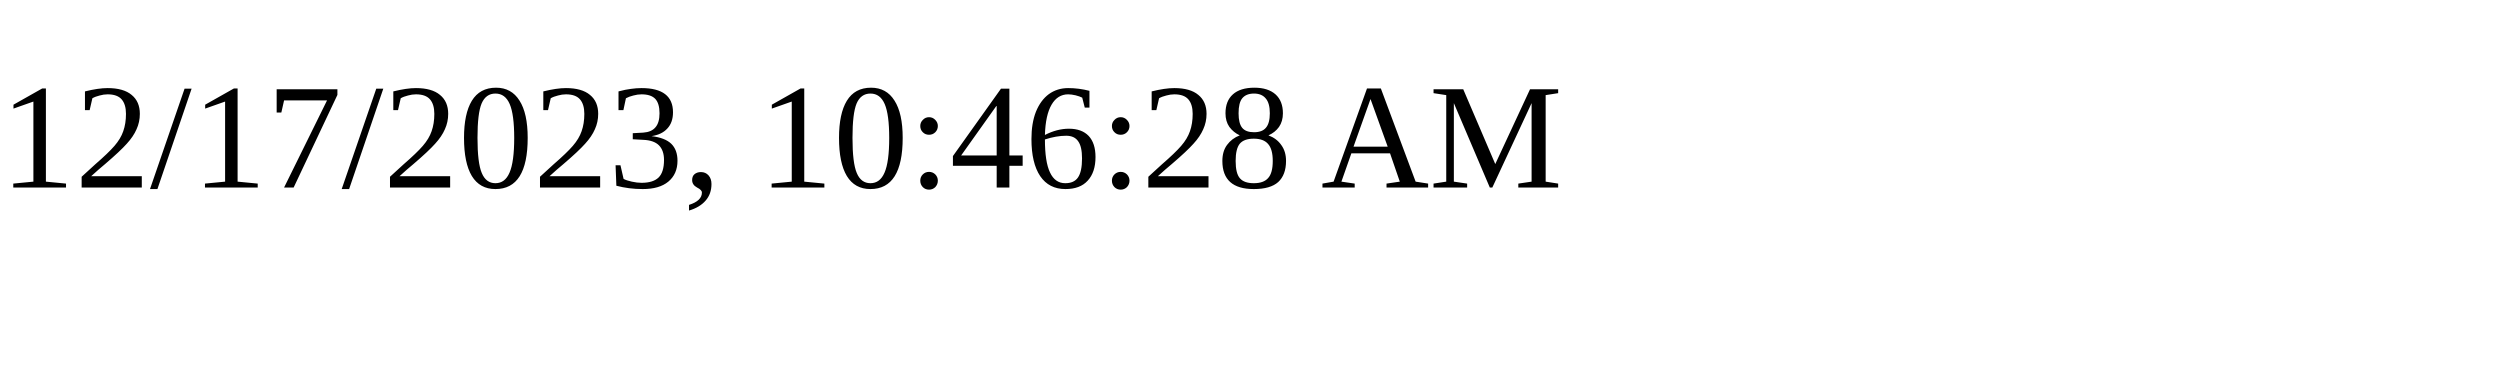
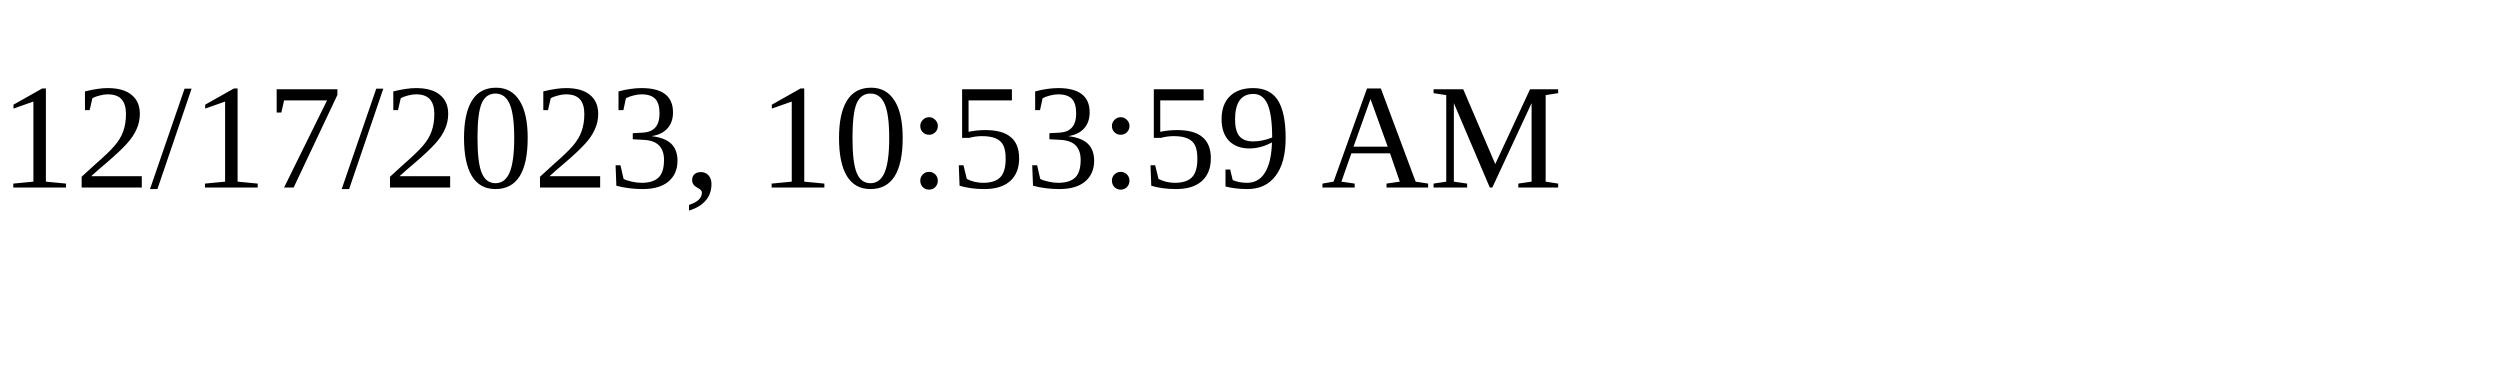
<svg xmlns="http://www.w3.org/2000/svg" height="30" width="200">
-   <text x="0" y="15">12/17/2023, 10:46:28 AM</text>
+   <text x="0" y="15">12/17/2023, 10:53:59 AM</text>
</svg>
